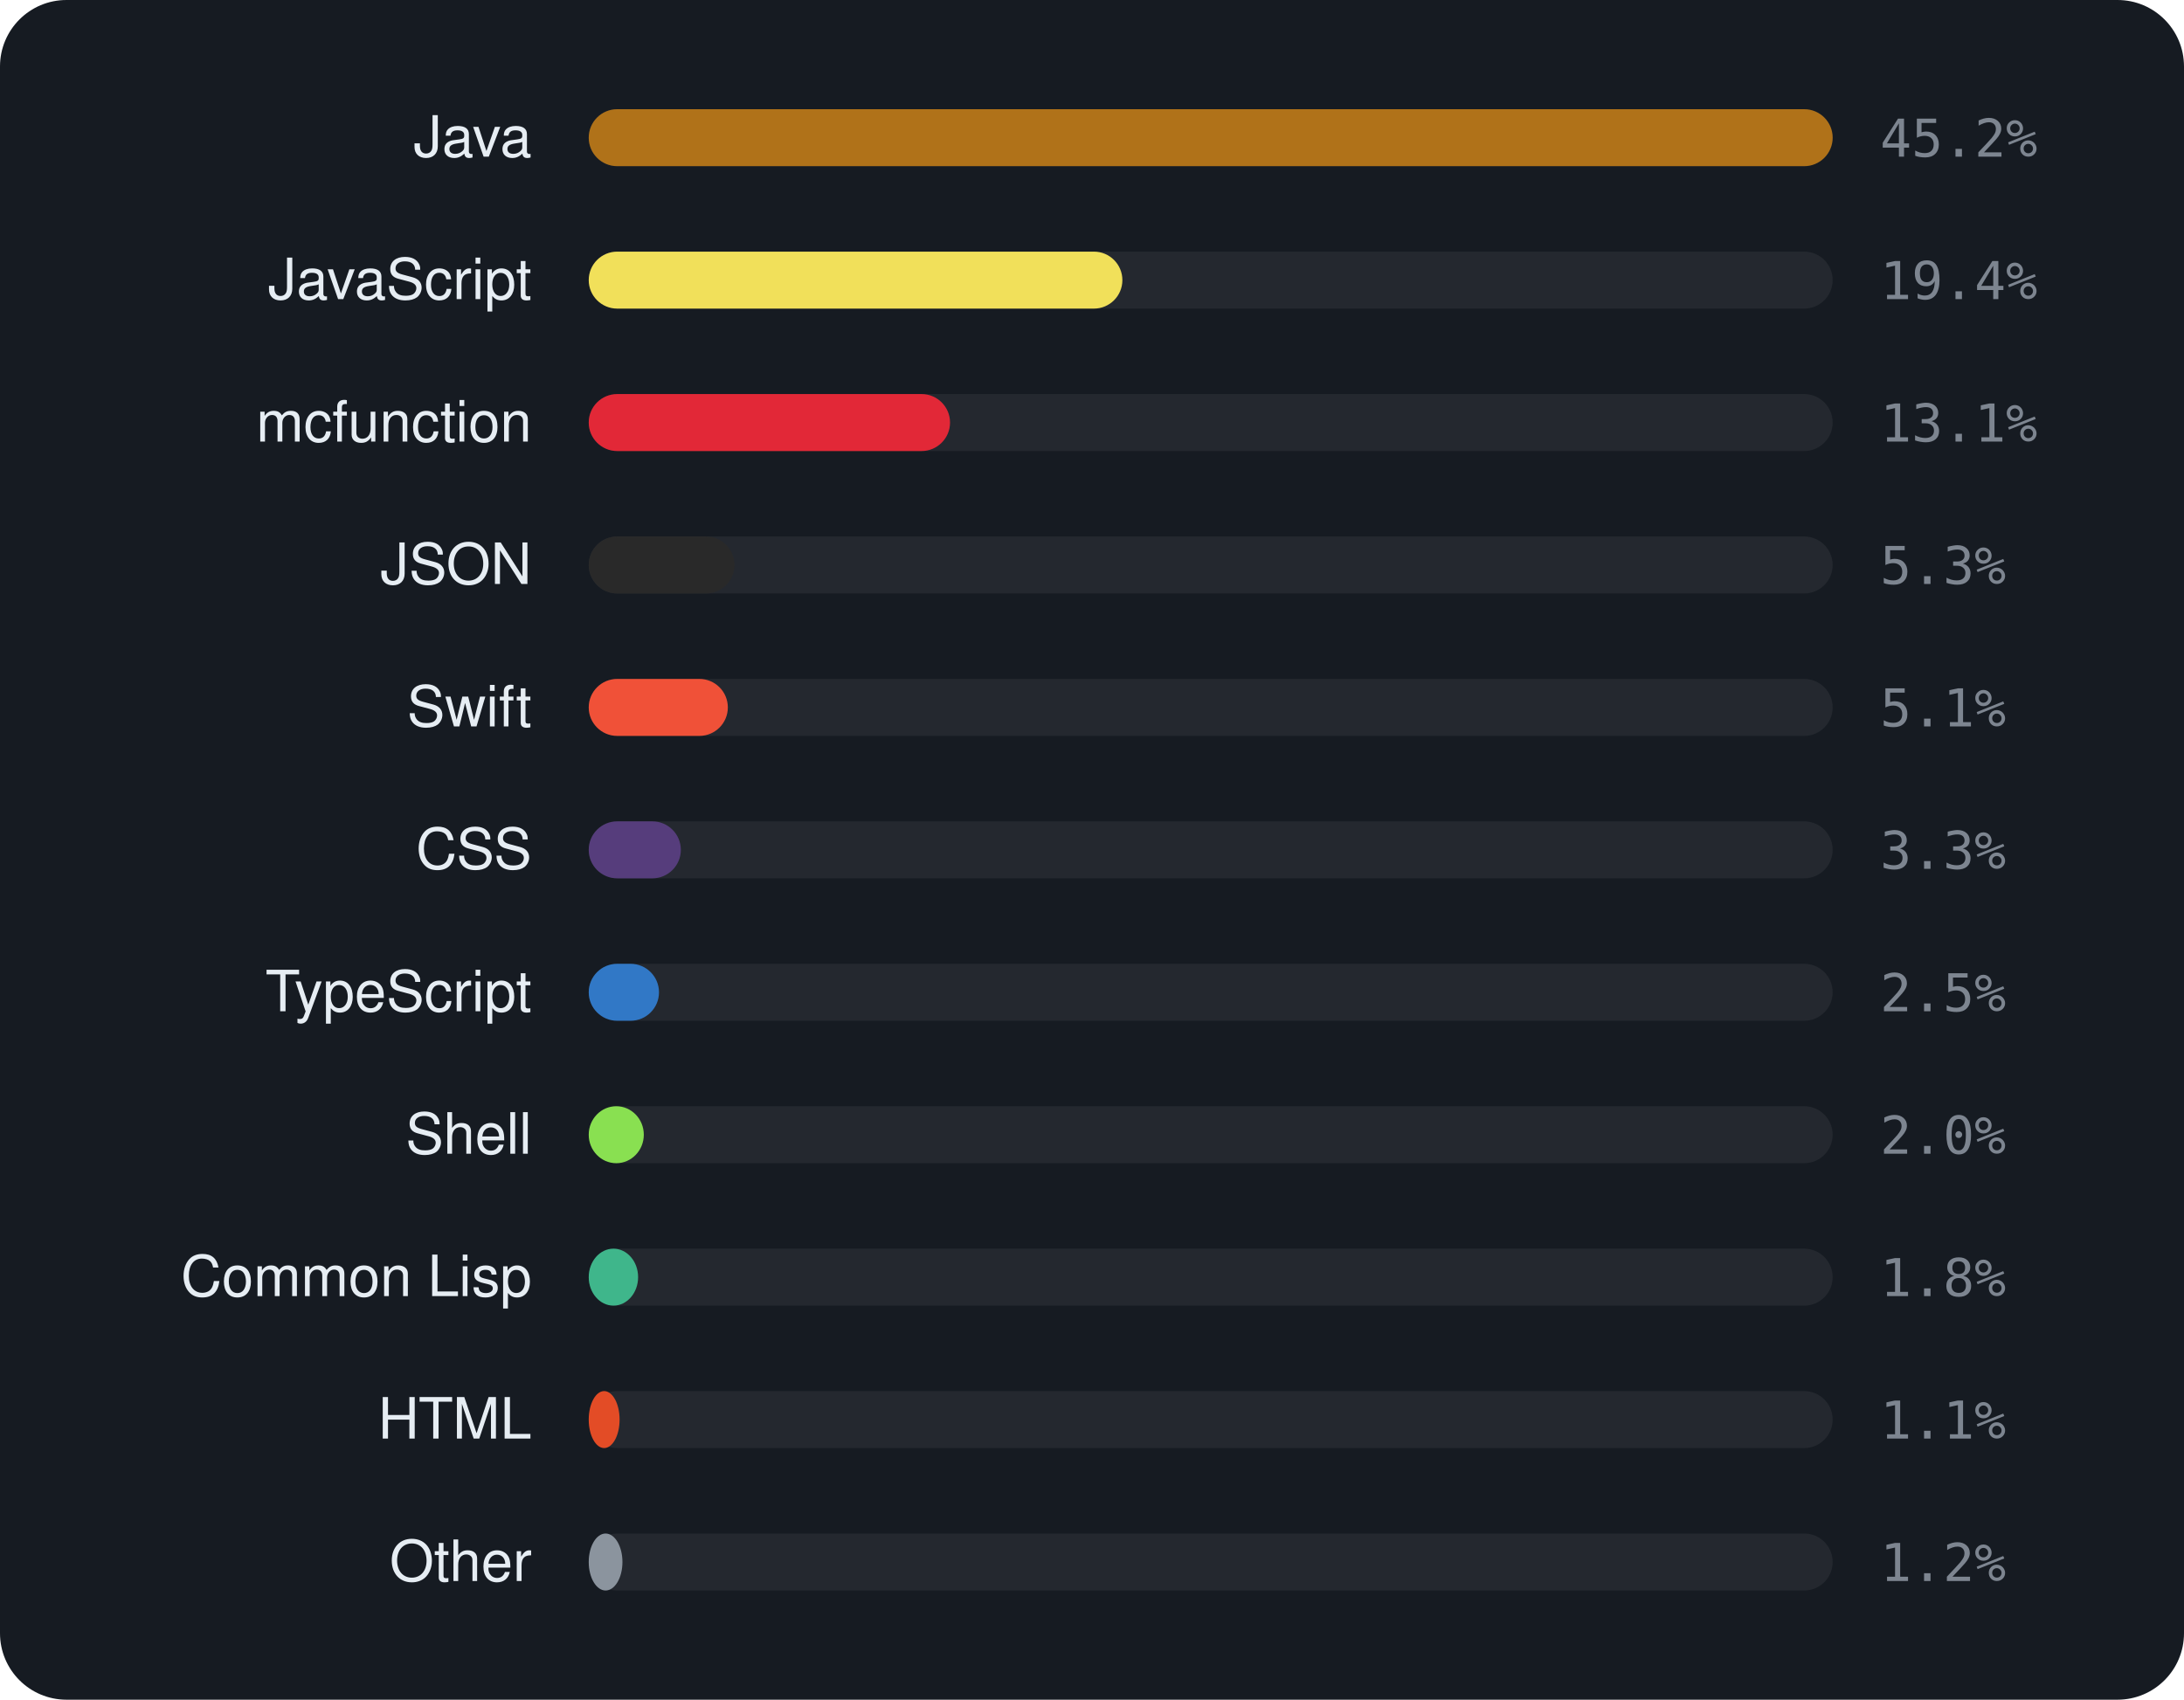
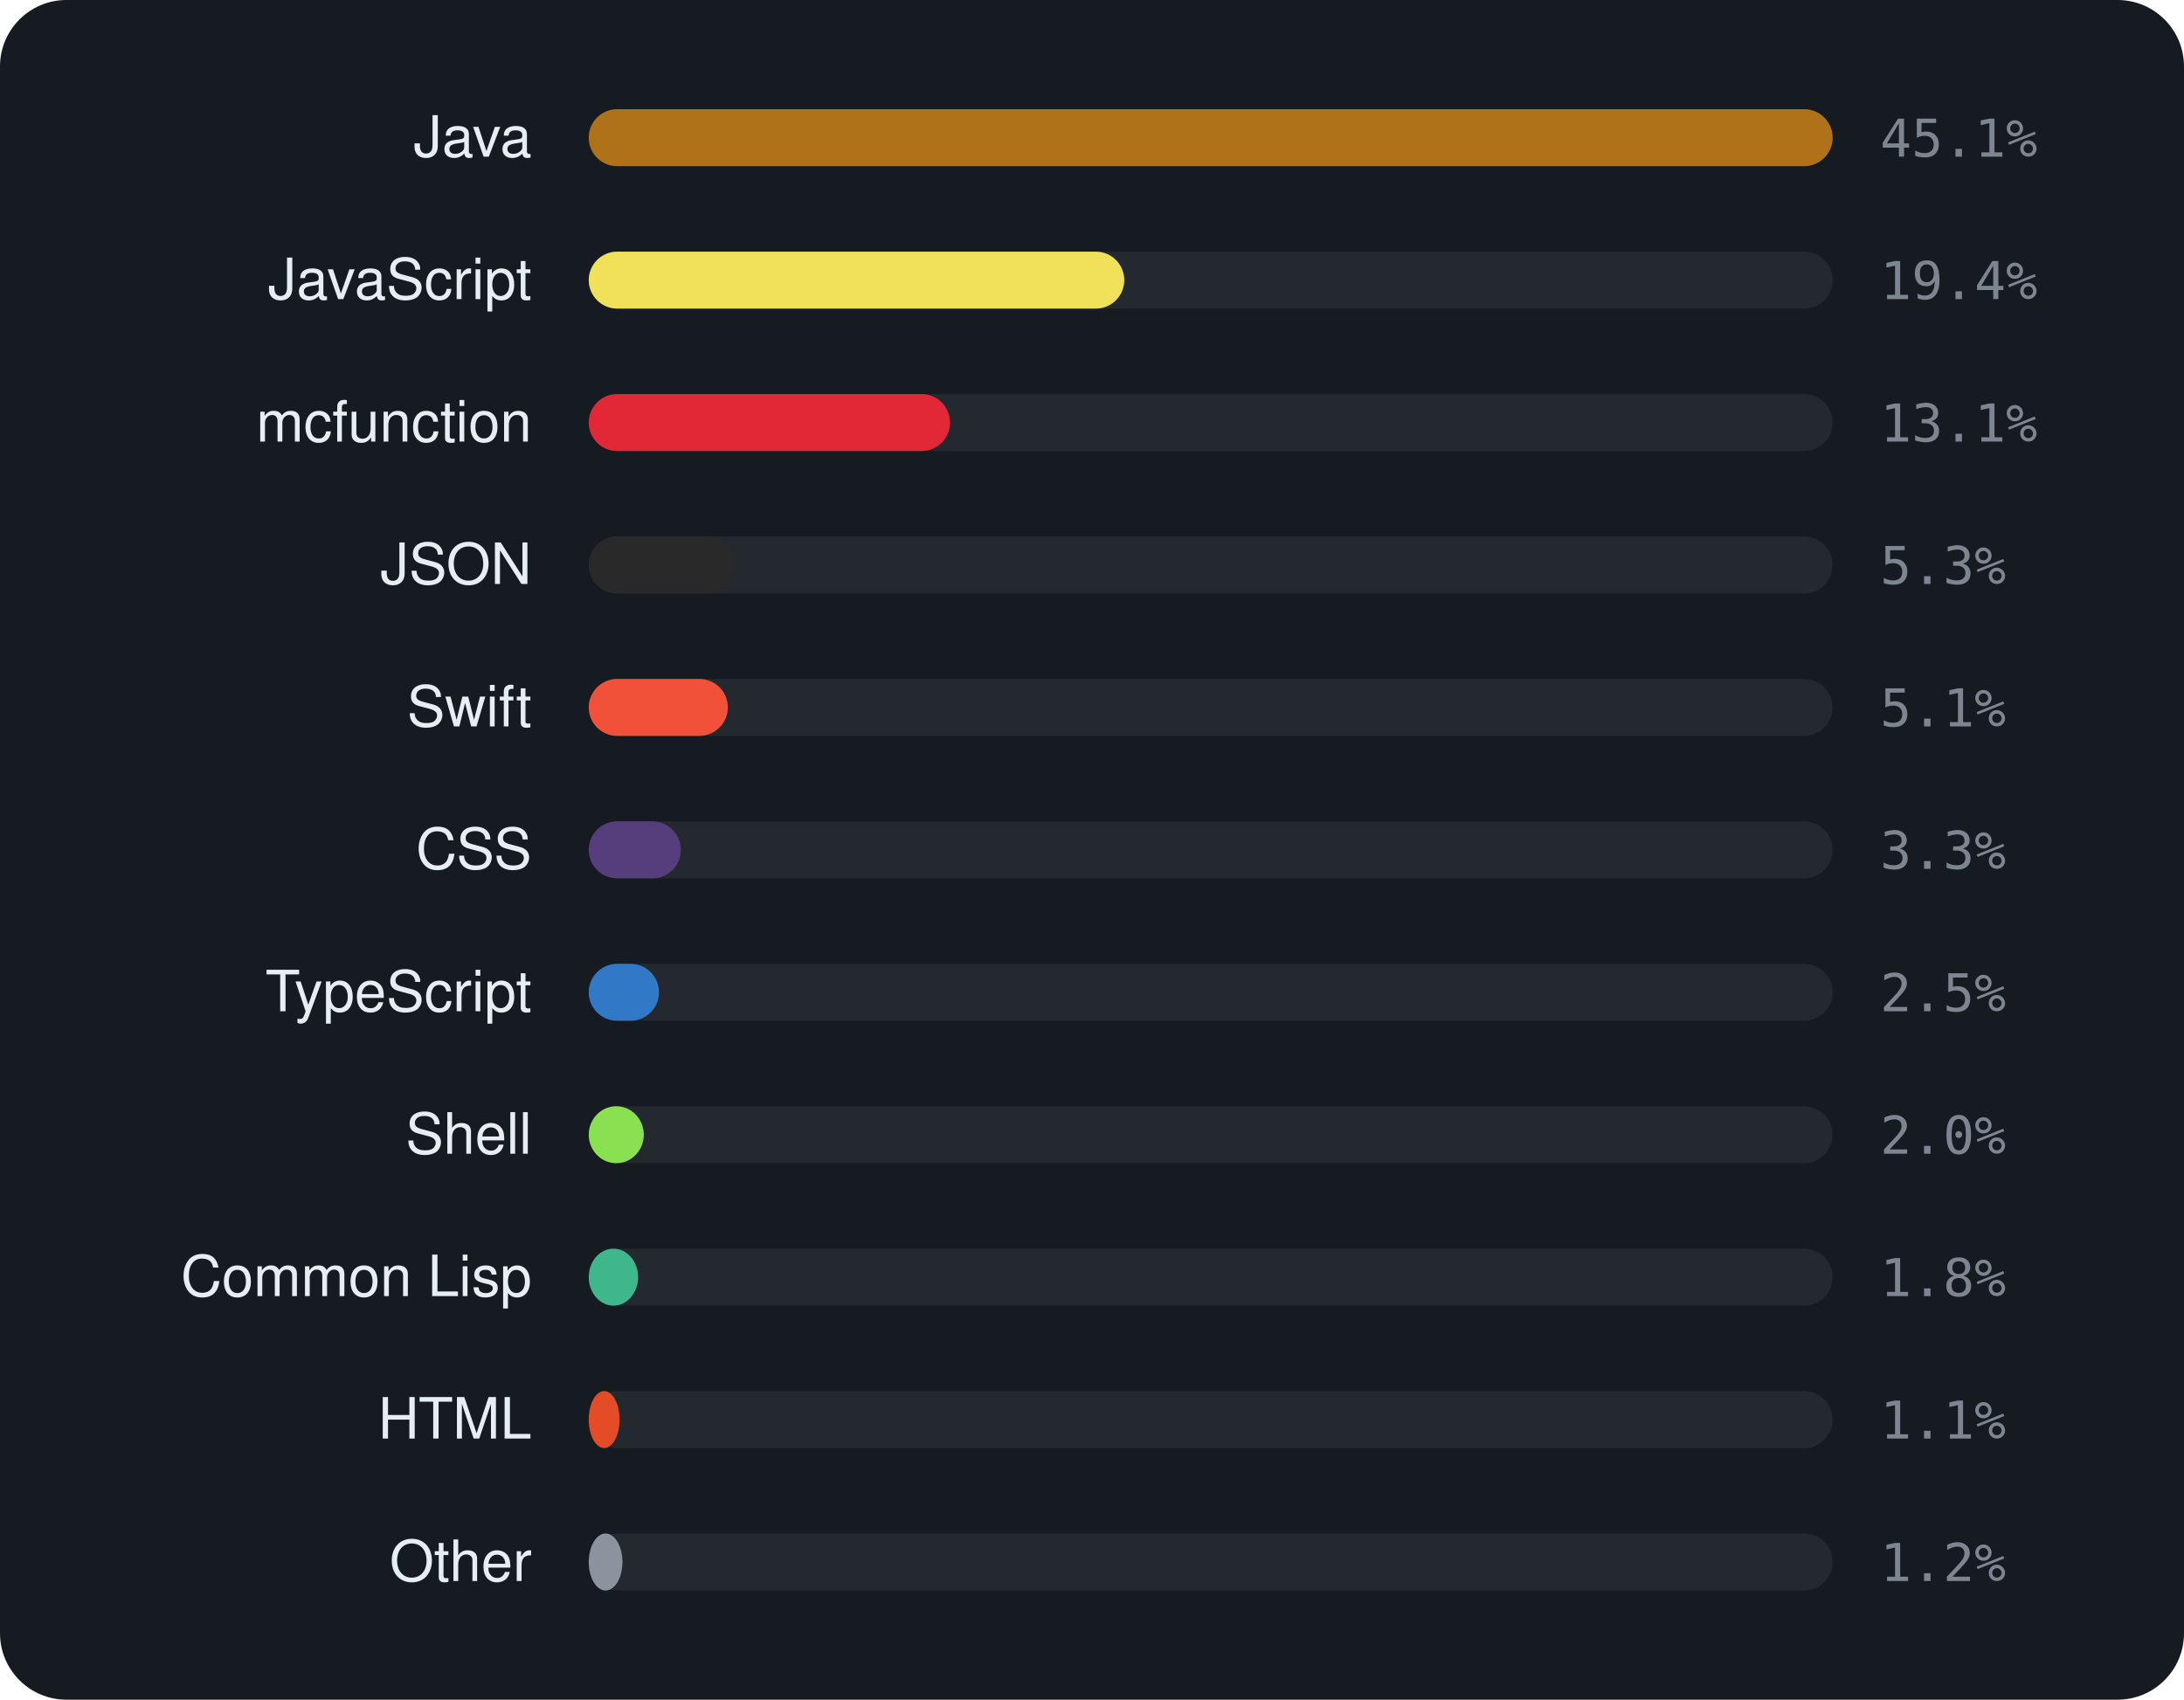
<svg xmlns="http://www.w3.org/2000/svg" viewBox="0 0 460 358" width="460" height="358" font-family="-apple-system,BlinkMacSystemFont,'Segoe UI',Helvetica,Arial,sans-serif">
  <rect width="460" height="358" rx="14" fill="#161b22" />
  <text x="112" y="33" text-anchor="end" font-size="12" fill="#e6edf3">Java</text>
  <rect x="124" y="23" width="262" height="12" rx="6" fill="rgba(255,255,255,0.06)" />
  <rect x="124" y="23" width="262.0" height="12" rx="6" fill="#b07219" />
-   <text x="396" y="33" font-size="11" font-family="monospace" fill="#7d8590">45.2%</text>
+   <text x="396" y="33" font-size="11" font-family="monospace" fill="#7d8590">45.1%</text>
  <text x="112" y="63" text-anchor="end" font-size="12" fill="#e6edf3">JavaScript</text>
  <rect x="124" y="53" width="262" height="12" rx="6" fill="rgba(255,255,255,0.06)" />
-   <rect x="124" y="53" width="112.4" height="12" rx="6" fill="#f1e05a" />
+   <rect x="124" y="53" width="112.8" height="12" rx="6" fill="#f1e05a" />
  <text x="396" y="63" font-size="11" font-family="monospace" fill="#7d8590">19.4%</text>
  <text x="112" y="93" text-anchor="end" font-size="12" fill="#e6edf3">mcfunction</text>
  <rect x="124" y="83" width="262" height="12" rx="6" fill="rgba(255,255,255,0.06)" />
  <rect x="124" y="83" width="76.1" height="12" rx="6" fill="#E22837" />
  <text x="396" y="93" font-size="11" font-family="monospace" fill="#7d8590">13.1%</text>
  <text x="112" y="123" text-anchor="end" font-size="12" fill="#e6edf3">JSON</text>
  <rect x="124" y="113" width="262" height="12" rx="6" fill="rgba(255,255,255,0.06)" />
  <rect x="124" y="113" width="30.7" height="12" rx="6" fill="#292929" />
  <text x="396" y="123" font-size="11" font-family="monospace" fill="#7d8590">5.3%</text>
  <text x="112" y="153" text-anchor="end" font-size="12" fill="#e6edf3">Swift</text>
  <rect x="124" y="143" width="262" height="12" rx="6" fill="rgba(255,255,255,0.06)" />
  <rect x="124" y="143" width="29.3" height="12" rx="6" fill="#F05138" />
  <text x="396" y="153" font-size="11" font-family="monospace" fill="#7d8590">5.1%</text>
  <text x="112" y="183" text-anchor="end" font-size="12" fill="#e6edf3">CSS</text>
  <rect x="124" y="173" width="262" height="12" rx="6" fill="rgba(255,255,255,0.06)" />
  <rect x="124" y="173" width="19.4" height="12" rx="6" fill="#563d7c" />
  <text x="396" y="183" font-size="11" font-family="monospace" fill="#7d8590">3.3%</text>
  <text x="112" y="213" text-anchor="end" font-size="12" fill="#e6edf3">TypeScript</text>
  <rect x="124" y="203" width="262" height="12" rx="6" fill="rgba(255,255,255,0.06)" />
  <rect x="124" y="203" width="14.8" height="12" rx="6" fill="#3178c6" />
  <text x="396" y="213" font-size="11" font-family="monospace" fill="#7d8590">2.5%</text>
  <text x="112" y="243" text-anchor="end" font-size="12" fill="#e6edf3">Shell</text>
  <rect x="124" y="233" width="262" height="12" rx="6" fill="rgba(255,255,255,0.06)" />
  <rect x="124" y="233" width="11.6" height="12" rx="6" fill="#89e051" />
  <text x="396" y="243" font-size="11" font-family="monospace" fill="#7d8590">2.0%</text>
  <text x="112" y="273" text-anchor="end" font-size="12" fill="#e6edf3">Common Lisp</text>
  <rect x="124" y="263" width="262" height="12" rx="6" fill="rgba(255,255,255,0.06)" />
  <rect x="124" y="263" width="10.4" height="12" rx="6" fill="#3fb68b" />
  <text x="396" y="273" font-size="11" font-family="monospace" fill="#7d8590">1.8%</text>
  <text x="112" y="303" text-anchor="end" font-size="12" fill="#e6edf3">HTML</text>
  <rect x="124" y="293" width="262" height="12" rx="6" fill="rgba(255,255,255,0.06)" />
  <rect x="124" y="293" width="6.5" height="12" rx="6" fill="#e34c26" />
  <text x="396" y="303" font-size="11" font-family="monospace" fill="#7d8590">1.1%</text>
  <text x="112" y="333" text-anchor="end" font-size="12" fill="#e6edf3">Other</text>
  <rect x="124" y="323" width="262" height="12" rx="6" fill="rgba(255,255,255,0.06)" />
  <rect x="124" y="323" width="7.1" height="12" rx="6" fill="#8b949e" />
  <text x="396" y="333" font-size="11" font-family="monospace" fill="#7d8590">1.2%</text>
</svg>
